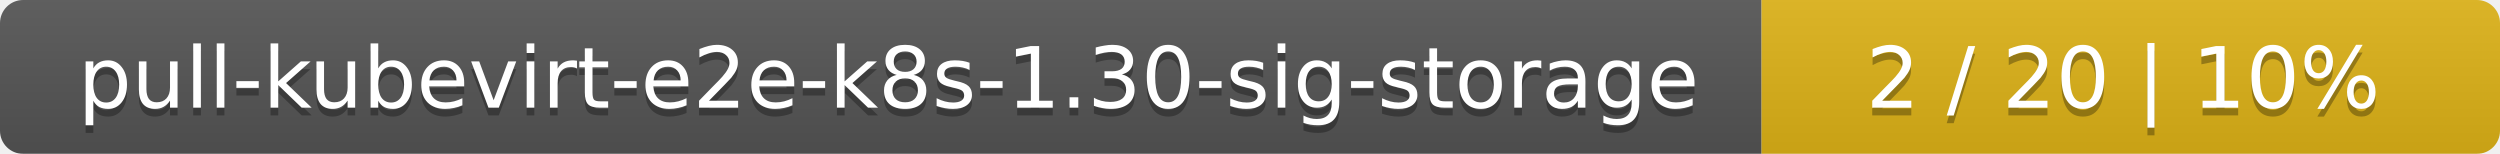
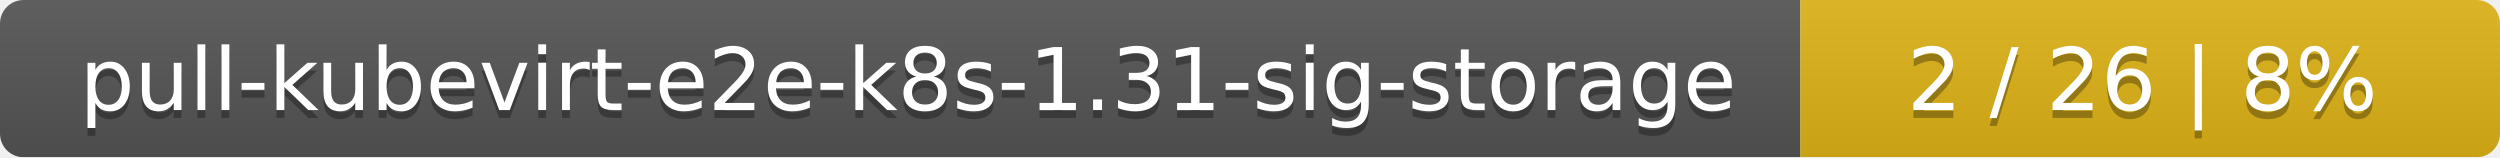
- <svg xmlns="http://www.w3.org/2000/svg" width="325" height="20">
+ <svg xmlns="http://www.w3.org/2000/svg" width="318" height="20">
  <linearGradient id="smooth" x2="0" y2="100%">
    <stop offset="0" stop-color="#bbb" stop-opacity=".1" />
    <stop offset="1" stop-opacity=".1" />
  </linearGradient>
  <mask id="round">
-     <rect width="325" height="20" rx="3" fill="#fff" />
+     <rect width="318" height="20" rx="3" fill="#fff" />
  </mask>
  <g mask="url(#round)">
    <rect width="229" height="20" fill="#555" />
-     <rect x="229" width="96" height="20" fill="#dfb317" />
-     <rect width="325" height="20" fill="url(#smooth)" />
+     <rect x="229" width="89" height="20" fill="#dfb317" />
+     <rect width="318" height="20" fill="url(#smooth)" />
  </g>
  <g fill="#fff" text-anchor="middle" font-family="DejaVu Sans,Verdana,Geneva,sans-serif" font-size="11">
-     <text x="115.5" y="15" fill="#010101" fill-opacity=".3">pull-kubevirt-e2e-k8s-1.30-sig-storage</text>
-     <text x="115.5" y="14">pull-kubevirt-e2e-k8s-1.30-sig-storage</text>
-     <text x="276" y="15" fill="#010101" fill-opacity=".3">2 / 20    |    10%</text>
-     <text x="276" y="14">2 / 20    |    10%</text>
+     <text x="115.5" y="15" fill="#010101" fill-opacity=".3">pull-kubevirt-e2e-k8s-1.31-sig-storage</text>
+     <text x="115.5" y="14">pull-kubevirt-e2e-k8s-1.31-sig-storage</text>
+     <text x="272.5" y="15" fill="#010101" fill-opacity=".3">2 / 26    |    8%</text>
+     <text x="272.5" y="14">2 / 26    |    8%</text>
  </g>
</svg>
